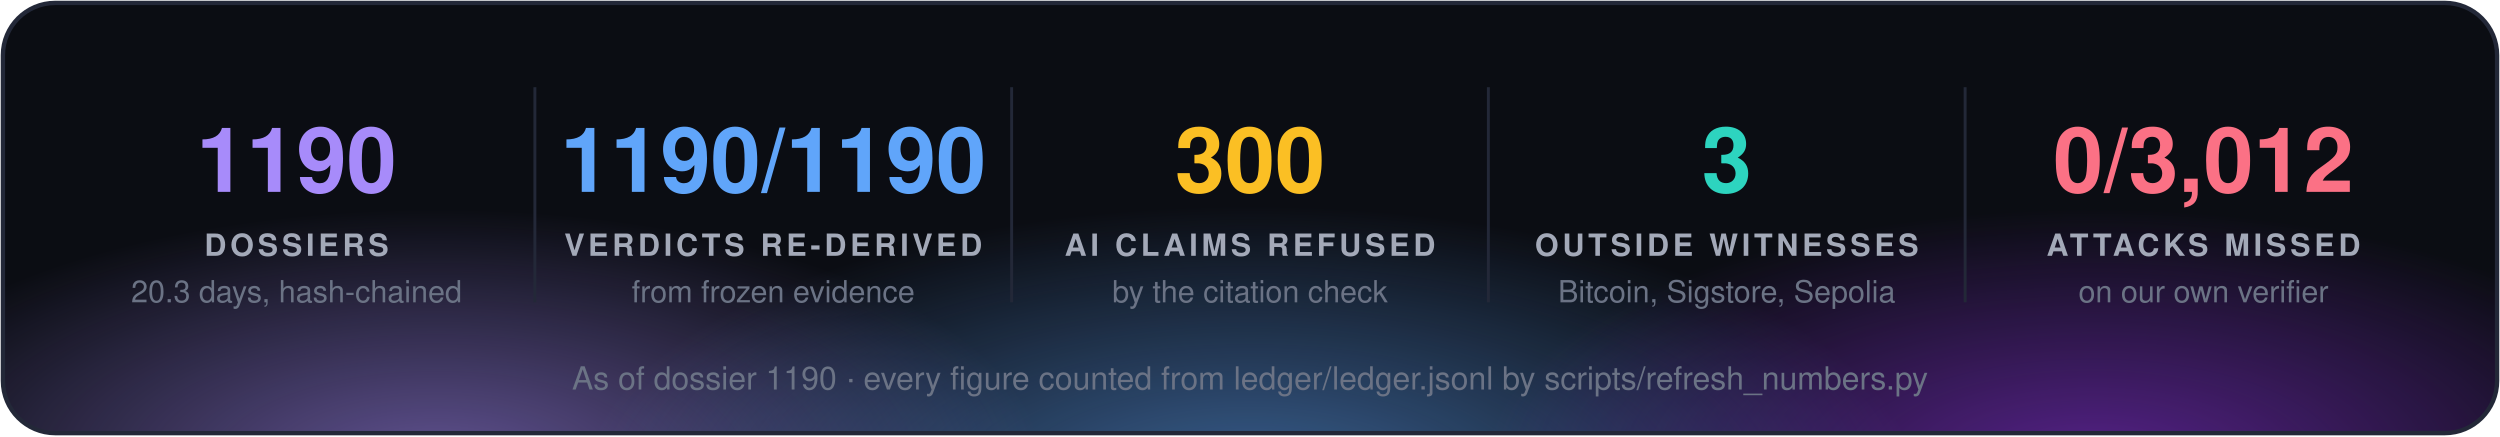
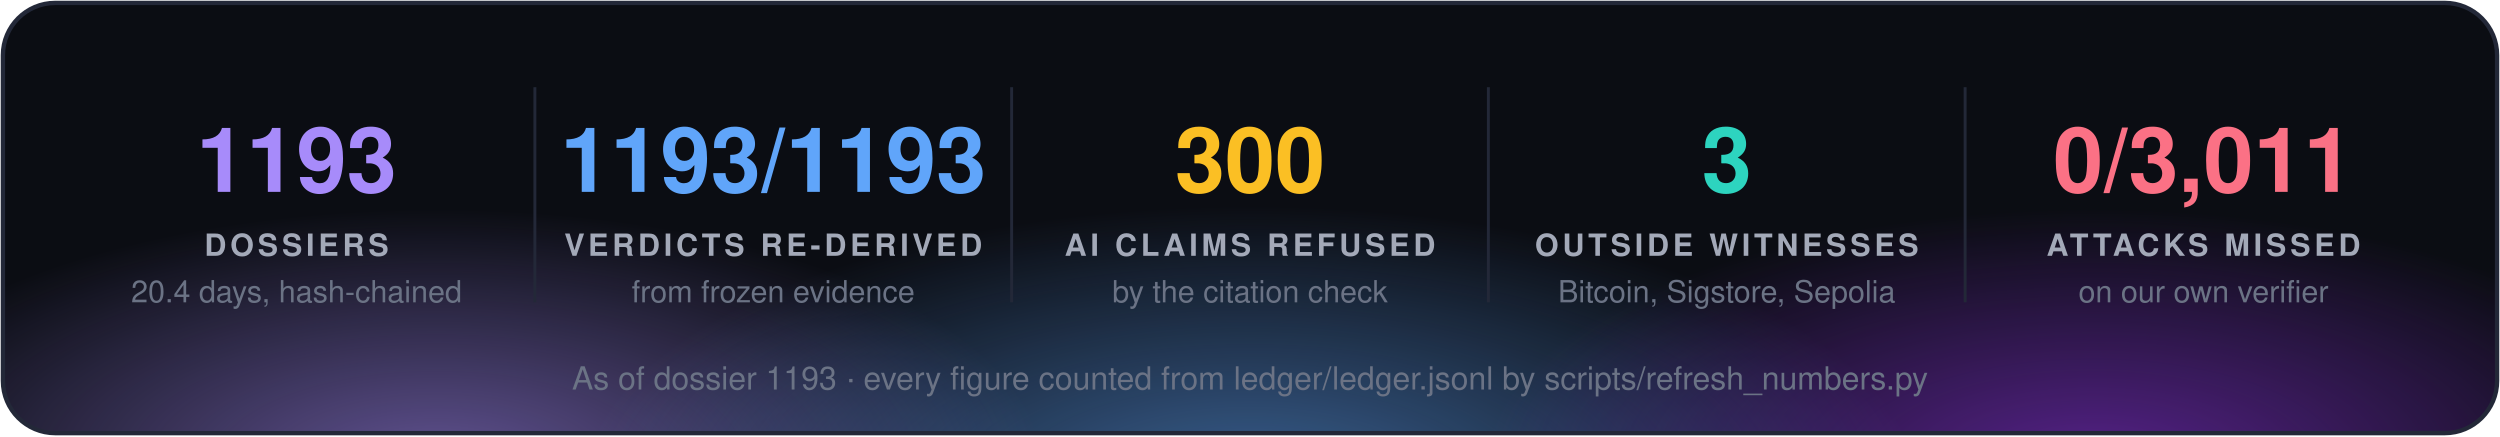
<svg xmlns="http://www.w3.org/2000/svg" width="860" height="150" viewBox="0 0 860 150" font-family="'Segoe UI', 'Helvetica Neue', Helvetica, Arial, sans-serif">
  <defs>
    <radialGradient id="g0" cx="50%" cy="50%" r="50%">
      <stop offset="0" stop-color="#a78bfa" stop-opacity="0.55" />
      <stop offset="1" stop-color="#a78bfa" stop-opacity="0" />
    </radialGradient>
    <radialGradient id="g1" cx="50%" cy="50%" r="50%">
      <stop offset="0" stop-color="#60a5fa" stop-opacity="0.55" />
      <stop offset="1" stop-color="#60a5fa" stop-opacity="0" />
    </radialGradient>
    <radialGradient id="g2" cx="50%" cy="50%" r="50%">
      <stop offset="0" stop-color="#9333ea" stop-opacity="0.55" />
      <stop offset="1" stop-color="#9333ea" stop-opacity="0" />
    </radialGradient>
    <clipPath id="panel">
      <rect x="1" y="1" width="858" height="148" rx="18" />
    </clipPath>
  </defs>
  <rect x="1" y="1" width="858" height="148" rx="18" fill="#0b0d13" />
  <g clip-path="url(#panel)">
    <ellipse cx="150" cy="160" rx="210" ry="88" fill="url(#g0)" />
    <ellipse cx="430" cy="168" rx="230" ry="97" fill="url(#g1)" />
    <ellipse cx="720" cy="160" rx="210" ry="88" fill="url(#g2)" />
  </g>
  <rect x="1" y="1" width="858" height="148" rx="18" fill="none" stroke="#232838" stroke-width="1.5" />
-   <text x="102.0" y="66" fill="#a78bfa" font-size="31" font-weight="700" text-anchor="middle">1190</text>
+   <text x="102.0" y="66" fill="#a78bfa" font-size="31" font-weight="700" text-anchor="middle">1193</text>
  <text x="102.0" y="88" fill="#a3a9b8" font-size="10.5" font-weight="700" letter-spacing="1.3" text-anchor="middle">DOSSIERS</text>
-   <text x="102.0" y="104" fill="#6b7385" font-size="10.5" text-anchor="middle">20.3 days, hash-chained</text>
+   <text x="102.0" y="104" fill="#6b7385" font-size="10.5" text-anchor="middle">20.4 days, hash-chained</text>
  <line x1="184.0" y1="30" x2="184.0" y2="104" stroke="#232838" />
-   <text x="266.0" y="66" fill="#60a5fa" font-size="31" font-weight="700" text-anchor="middle">1190/1190</text>
+   <text x="266.0" y="66" fill="#60a5fa" font-size="31" font-weight="700" text-anchor="middle">1193/1193</text>
  <text x="266.0" y="88" fill="#a3a9b8" font-size="10.5" font-weight="700" letter-spacing="1.3" text-anchor="middle">VERDICTS RE-DERIVED</text>
  <text x="266.0" y="104" fill="#6b7385" font-size="10.5" text-anchor="middle">from frozen evidence</text>
  <line x1="348.0" y1="30" x2="348.0" y2="104" stroke="#232838" />
  <text x="430.0" y="66" fill="#fbbf24" font-size="31" font-weight="700" text-anchor="middle">300</text>
  <text x="430.0" y="88" fill="#a3a9b8" font-size="10.5" font-weight="700" letter-spacing="1.3" text-anchor="middle">AI CLAIMS REFUSED</text>
  <text x="430.0" y="104" fill="#6b7385" font-size="10.5" text-anchor="middle">by the citation check</text>
  <line x1="512.0" y1="30" x2="512.0" y2="104" stroke="#232838" />
  <text x="594.0" y="66" fill="#2dd4bf" font-size="31" font-weight="700" text-anchor="middle">3</text>
  <text x="594.0" y="88" fill="#a3a9b8" font-size="10.5" font-weight="700" letter-spacing="1.3" text-anchor="middle">OUTSIDE WITNESSES</text>
  <text x="594.0" y="104" fill="#6b7385" font-size="10.5" text-anchor="middle">Bitcoin, Sigstore, Sepolia</text>
  <line x1="676.0" y1="30" x2="676.0" y2="104" stroke="#232838" />
-   <text x="758.0" y="66" fill="#fb7185" font-size="31" font-weight="700" text-anchor="middle">0/3,012</text>
+   <text x="758.0" y="66" fill="#fb7185" font-size="31" font-weight="700" text-anchor="middle">0/3,011</text>
  <text x="758.0" y="88" fill="#a3a9b8" font-size="10.5" font-weight="700" letter-spacing="1.3" text-anchor="middle">ATTACKS MISSED</text>
  <text x="758.0" y="104" fill="#6b7385" font-size="10.5" text-anchor="middle">on our own verifier</text>
-   <text x="430.0" y="134" fill="#6b7385" font-size="11" text-anchor="middle">As of dossier 1190 · every figure counted from ledger/ledger.jsonl by scripts/refresh_numbers.py</text>
+   <text x="430.0" y="134" fill="#6b7385" font-size="11" text-anchor="middle">As of dossier 1193 · every figure counted from ledger/ledger.jsonl by scripts/refresh_numbers.py</text>
</svg>
